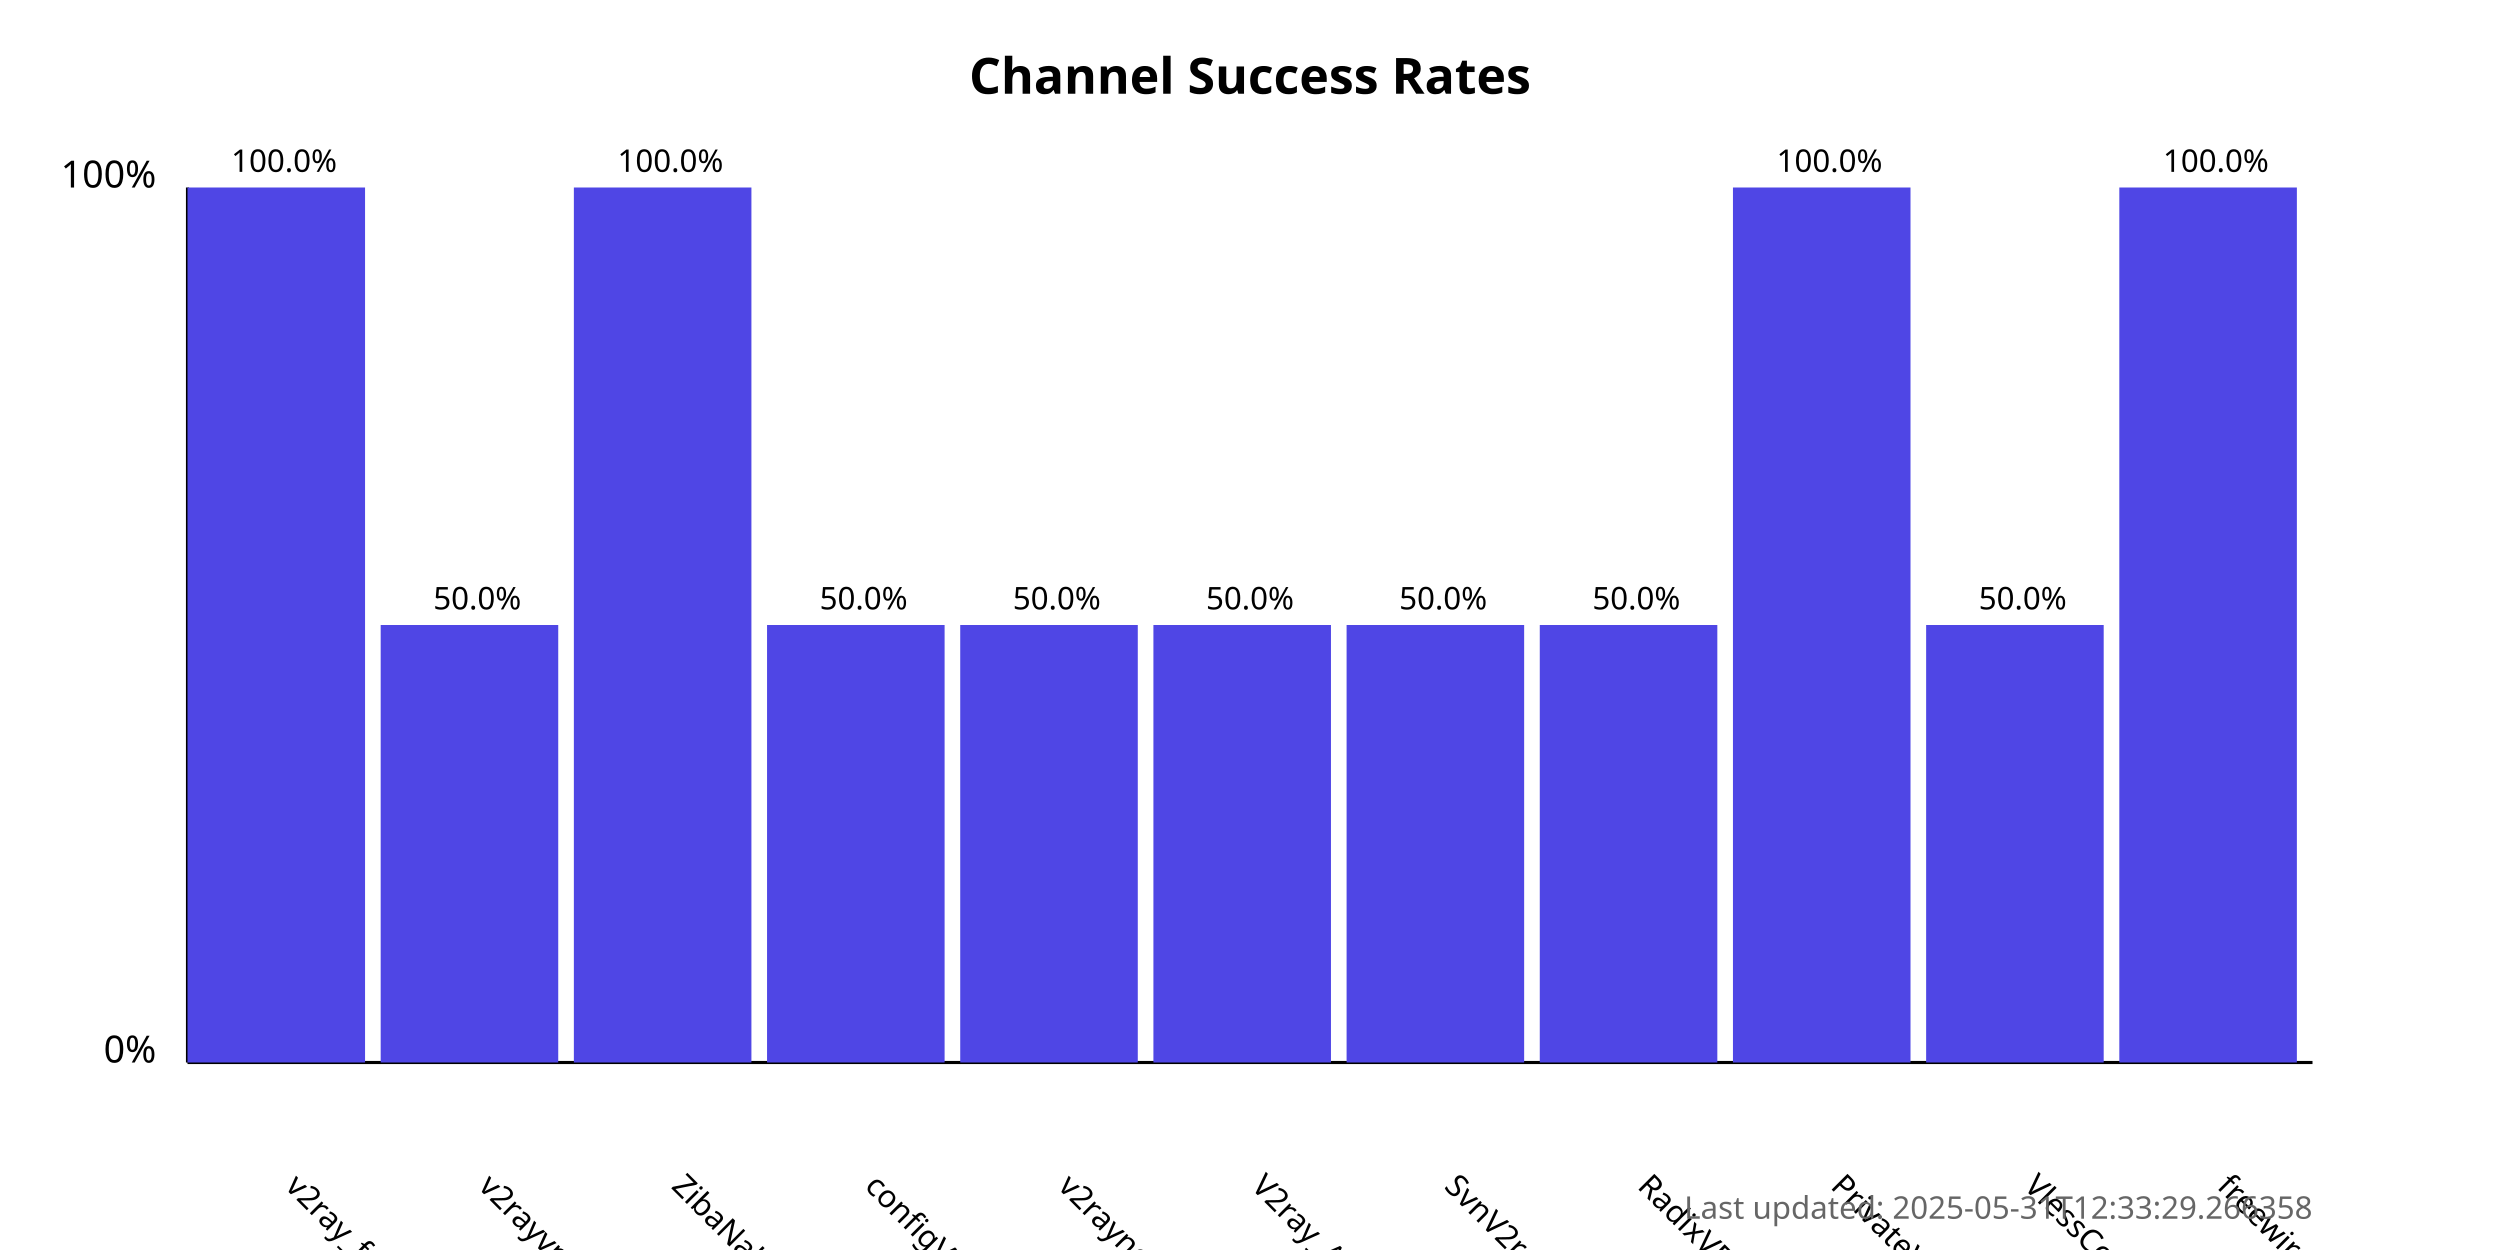
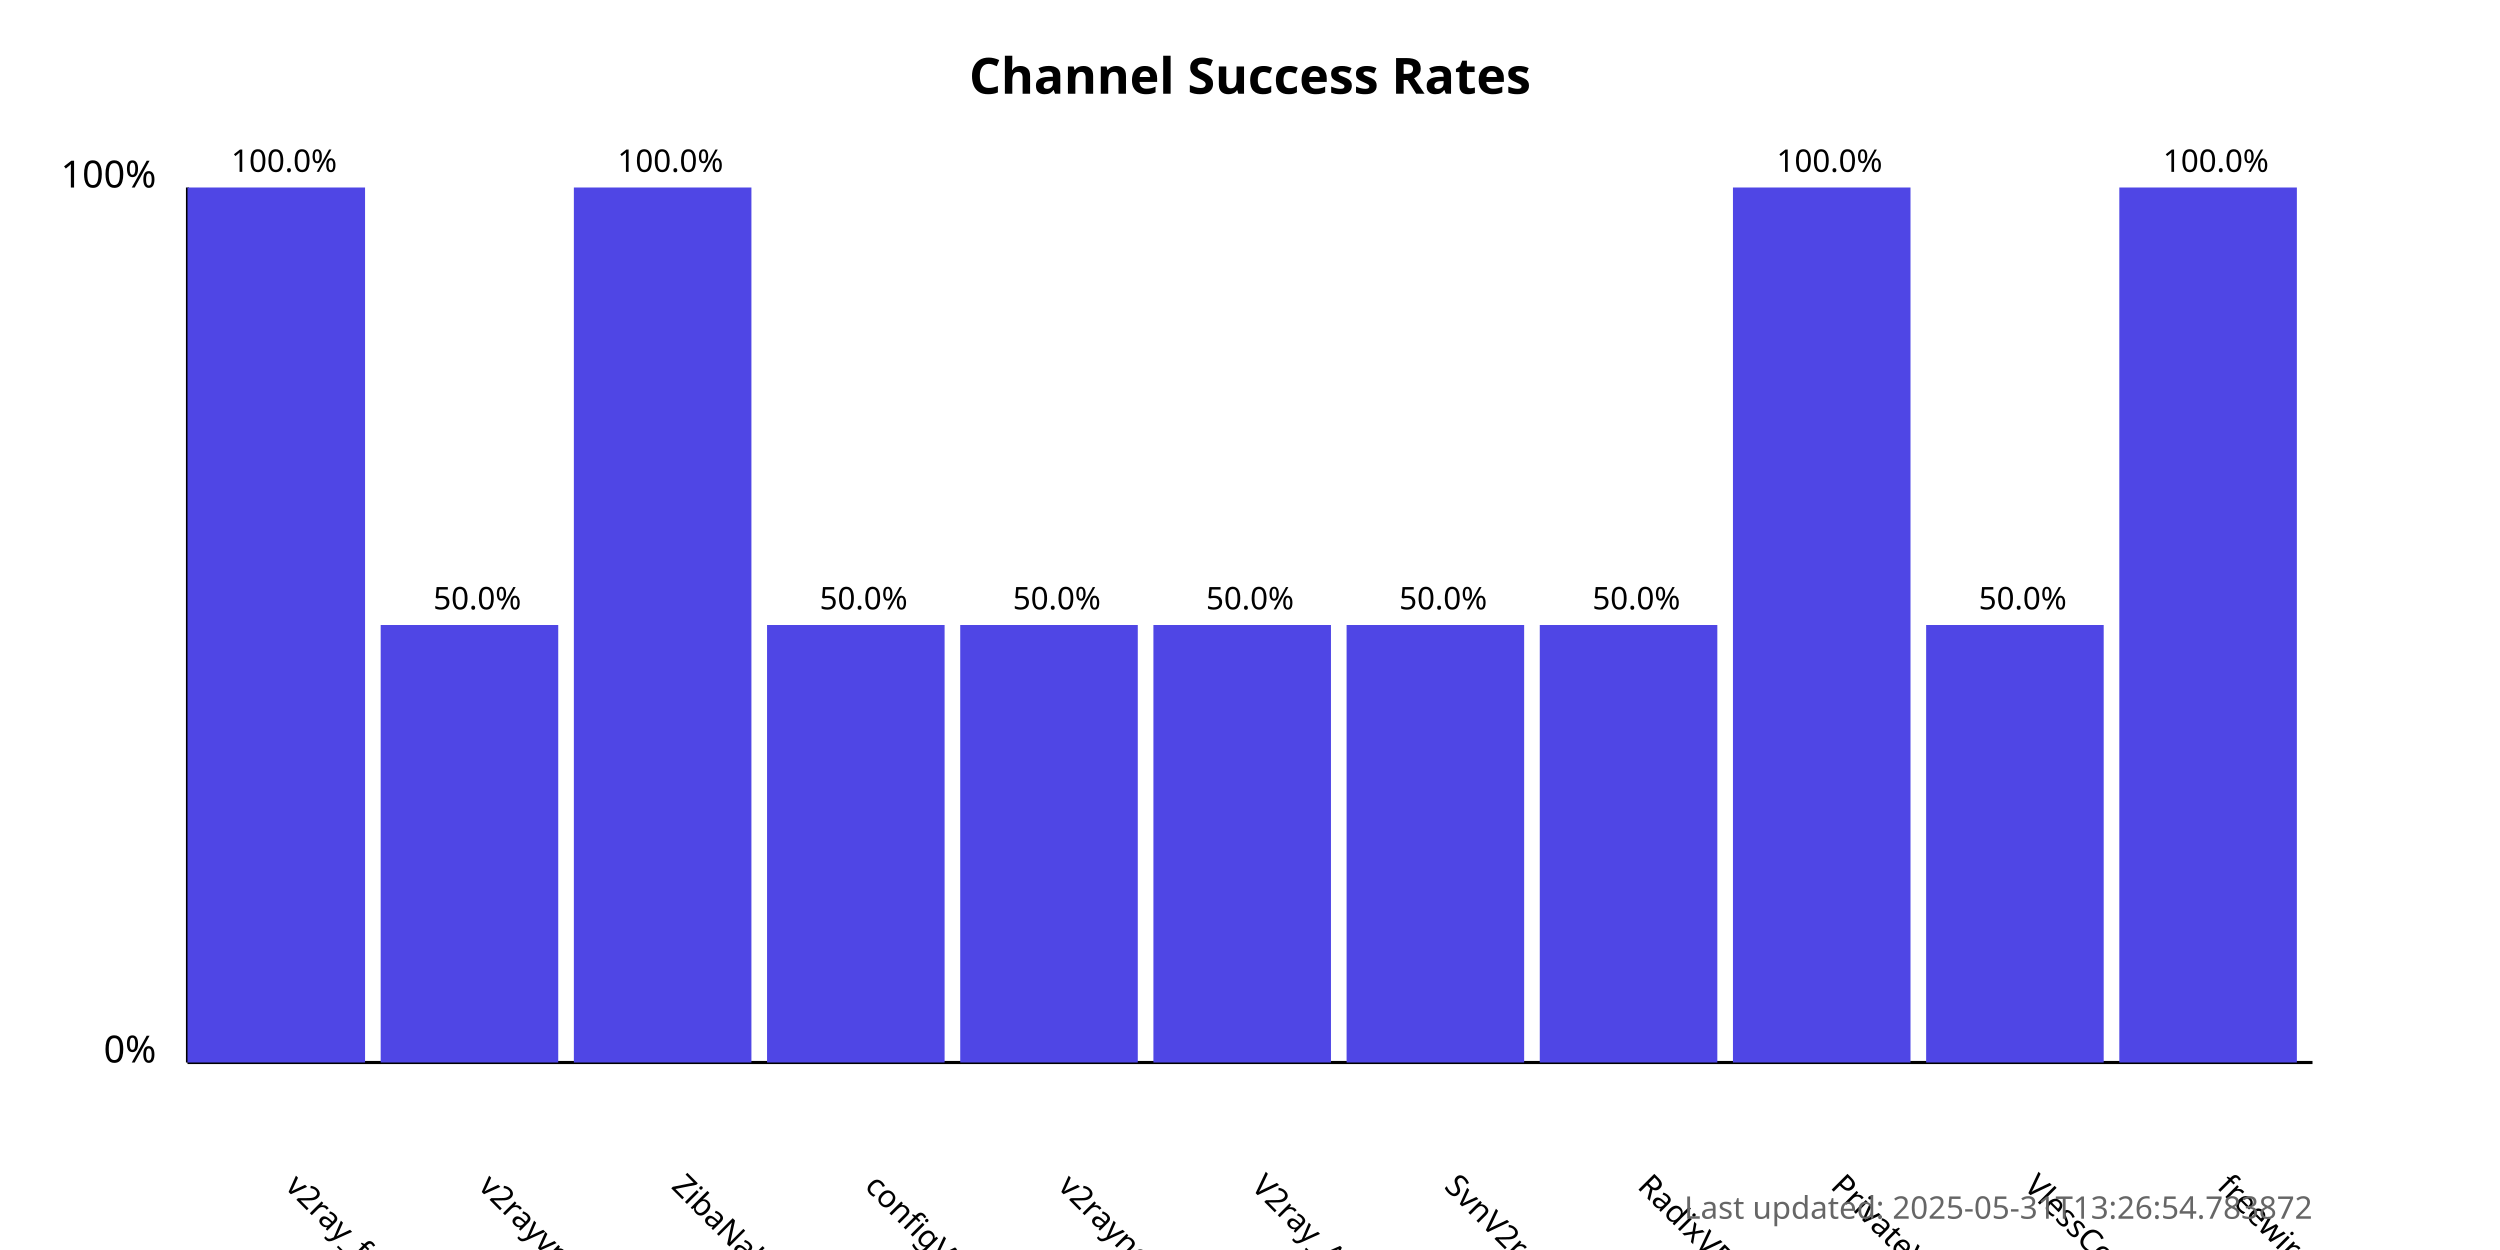
<svg xmlns="http://www.w3.org/2000/svg" width="800" height="400">
  <style>
            .chart-title { font: bold 16px sans-serif; }
            .axis-label { font: 12px sans-serif; }
            .tick-label { font: 10px sans-serif; }
            .bar { fill: #4f46e5; }
            .bar:hover { fill: #6366f1; }
            .timestamp { font: 10px sans-serif; fill: #666; }
        </style>
  <text x="400.0" y="30" text-anchor="middle" class="chart-title">
            Channel Success Rates
        </text>
  <line x1="60" y1="340" x2="60" y2="60" stroke="black" stroke-width="1" />
  <line x1="60" y1="340" x2="740" y2="340" stroke="black" stroke-width="1" />
  <text x="50" y="340" text-anchor="end" class="axis-label">0%</text>
  <text x="50" y="60" text-anchor="end" class="axis-label">100%</text>
  <g>
    <rect x="60" y="60.0" width="56.818" height="280.0" class="bar" />
    <text x="90.909" y="380" transform="rotate(45, 90.90909, 380)" text-anchor="start" class="tick-label">
                v2ray_free_conf
            </text>
    <text x="90.909" y="55.0" text-anchor="middle" class="tick-label">
                100.0%
            </text>
  </g>
  <g>
    <rect x="121.818" y="200.0" width="56.818" height="140.0" class="bar" />
    <text x="152.727" y="380" transform="rotate(45, 152.7273, 380)" text-anchor="start" class="tick-label">
                v2rayvpno
            </text>
    <text x="152.727" y="195.0" text-anchor="middle" class="tick-label">
                50.0%
            </text>
  </g>
  <g>
    <rect x="183.636" y="60.0" width="56.818" height="280.0" class="bar" />
    <text x="214.545" y="380" transform="rotate(45, 214.5455, 380)" text-anchor="start" class="tick-label">
                ZibaNabz
            </text>
    <text x="214.545" y="55.0" text-anchor="middle" class="tick-label">
                100.0%
            </text>
  </g>
  <g>
    <rect x="245.455" y="200.0" width="56.818" height="140.0" class="bar" />
    <text x="276.364" y="380" transform="rotate(45, 276.3636, 380)" text-anchor="start" class="tick-label">
                configV2rayForFree
            </text>
    <text x="276.364" y="195.0" text-anchor="middle" class="tick-label">
                50.0%
            </text>
  </g>
  <g>
    <rect x="307.273" y="200.0" width="56.818" height="140.0" class="bar" />
    <text x="338.182" y="380" transform="rotate(45, 338.1818, 380)" text-anchor="start" class="tick-label">
                v2rayngvpn
            </text>
    <text x="338.182" y="195.0" text-anchor="middle" class="tick-label">
                50.0%
            </text>
  </g>
  <g>
    <rect x="369.091" y="200.0" width="56.818" height="140.0" class="bar" />
    <text x="400.0" y="380" transform="rotate(45, 400.0, 380)" text-anchor="start" class="tick-label">
                V2ray_Alpha
            </text>
    <text x="400.0" y="195.0" text-anchor="middle" class="tick-label">
                50.0%
            </text>
  </g>
  <g>
    <rect x="430.909" y="200.0" width="56.818" height="140.0" class="bar" />
    <text x="461.818" y="380" transform="rotate(45, 461.8182, 380)" text-anchor="start" class="tick-label">
                SvnV2ray
            </text>
    <text x="461.818" y="195.0" text-anchor="middle" class="tick-label">
                50.0%
            </text>
  </g>
  <g>
    <rect x="492.727" y="200.0" width="56.818" height="140.0" class="bar" />
    <text x="523.636" y="380" transform="rotate(45, 523.6364, 380)" text-anchor="start" class="tick-label">
                RadixVPN
            </text>
    <text x="523.636" y="195.0" text-anchor="middle" class="tick-label">
                50.0%
            </text>
  </g>
  <g>
    <rect x="554.545" y="60.0" width="56.818" height="280.0" class="bar" />
    <text x="585.455" y="380" transform="rotate(45, 585.4545, 380)" text-anchor="start" class="tick-label">
                PrivateVPNs
            </text>
    <text x="585.455" y="55.0" text-anchor="middle" class="tick-label">
                100.0%
            </text>
  </g>
  <g>
    <rect x="616.364" y="200.0" width="56.818" height="140.0" class="bar" />
    <text x="647.273" y="380" transform="rotate(45, 647.2727, 380)" text-anchor="start" class="tick-label">
                VlessConfig
            </text>
    <text x="647.273" y="195.0" text-anchor="middle" class="tick-label">
                50.0%
            </text>
  </g>
  <g>
    <rect x="678.182" y="60.0" width="56.818" height="280.0" class="bar" />
    <text x="709.091" y="380" transform="rotate(45, 709.0909, 380)" text-anchor="start" class="tick-label">
                freewireguard
            </text>
    <text x="709.091" y="55.0" text-anchor="middle" class="tick-label">
                100.0%
            </text>
  </g>
  <text x="740" y="390" text-anchor="end" class="timestamp">
-             Last updated: 2025-05-31T12:33:29.266358
+             Last updated: 2025-05-31T13:26:54.783872
        </text>
</svg>
